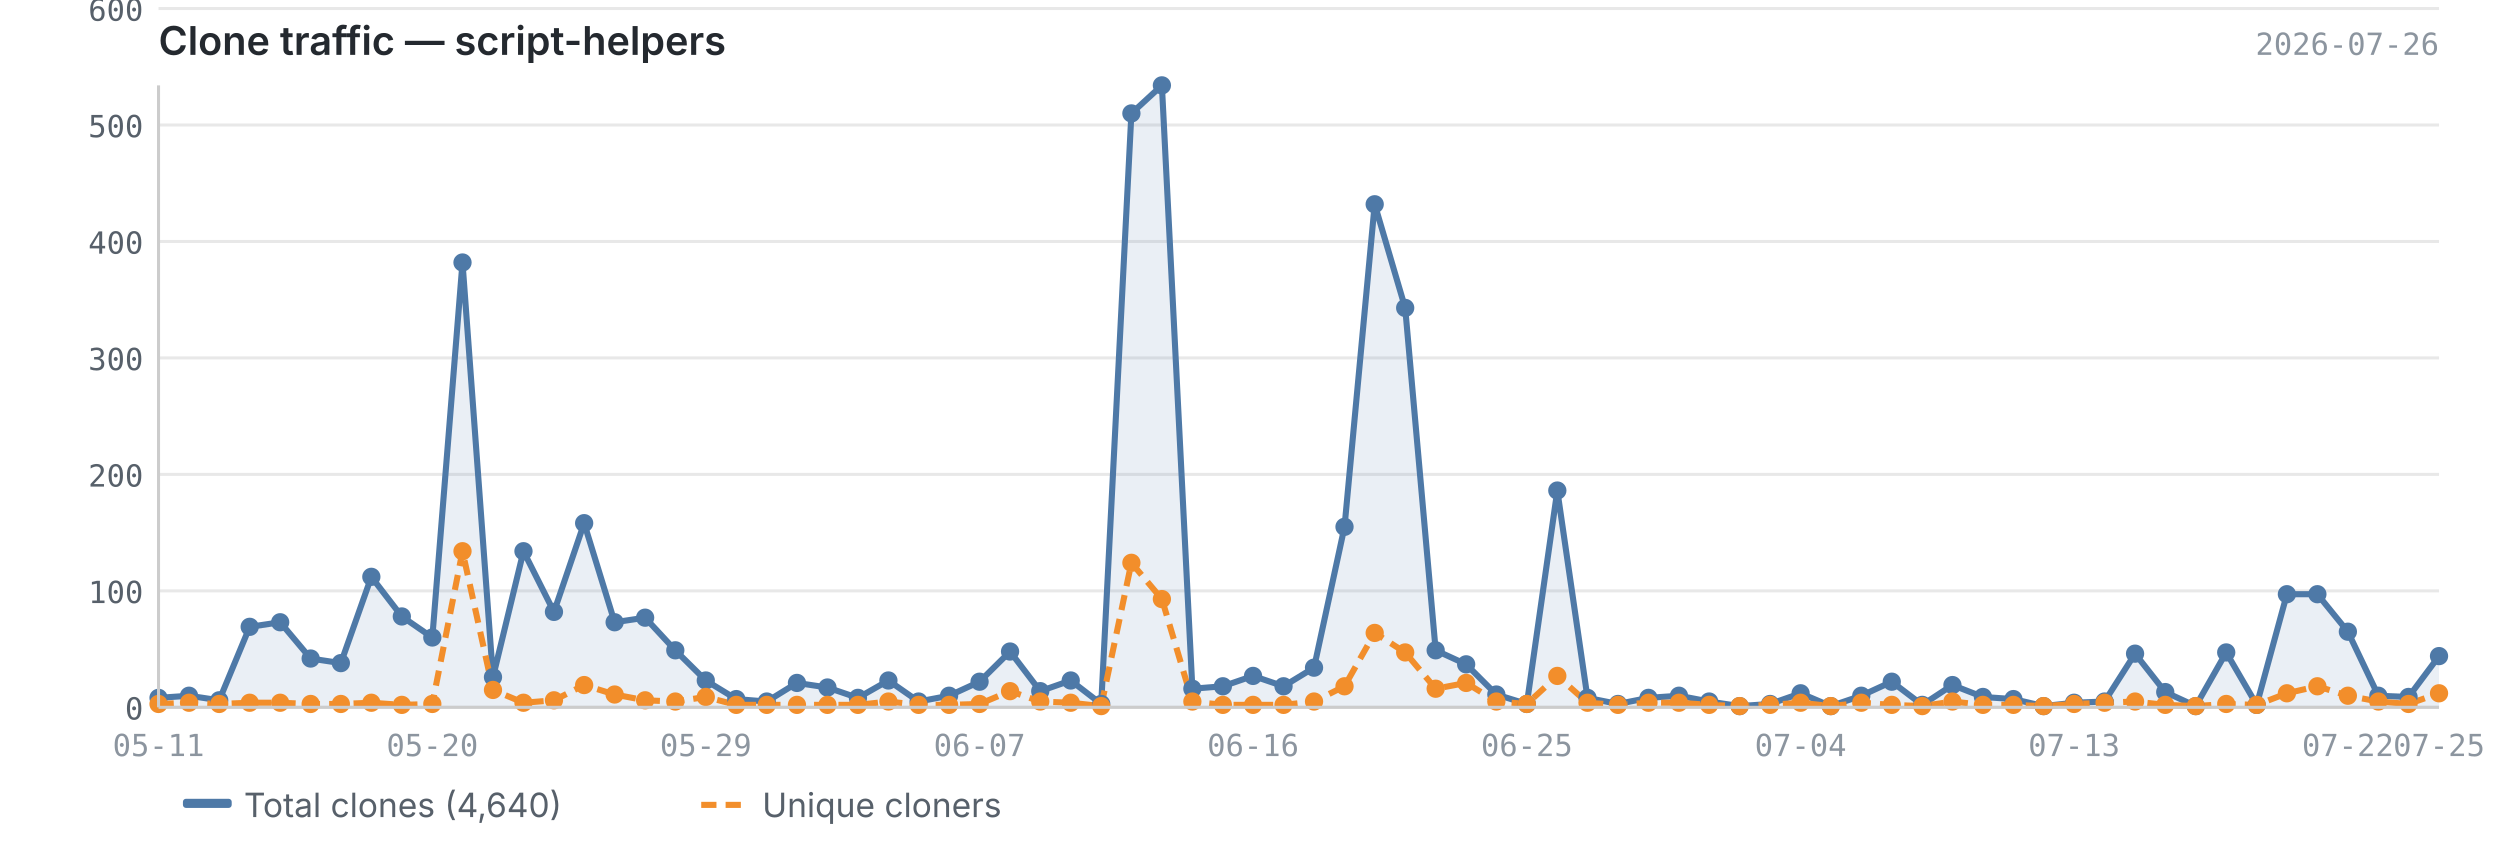
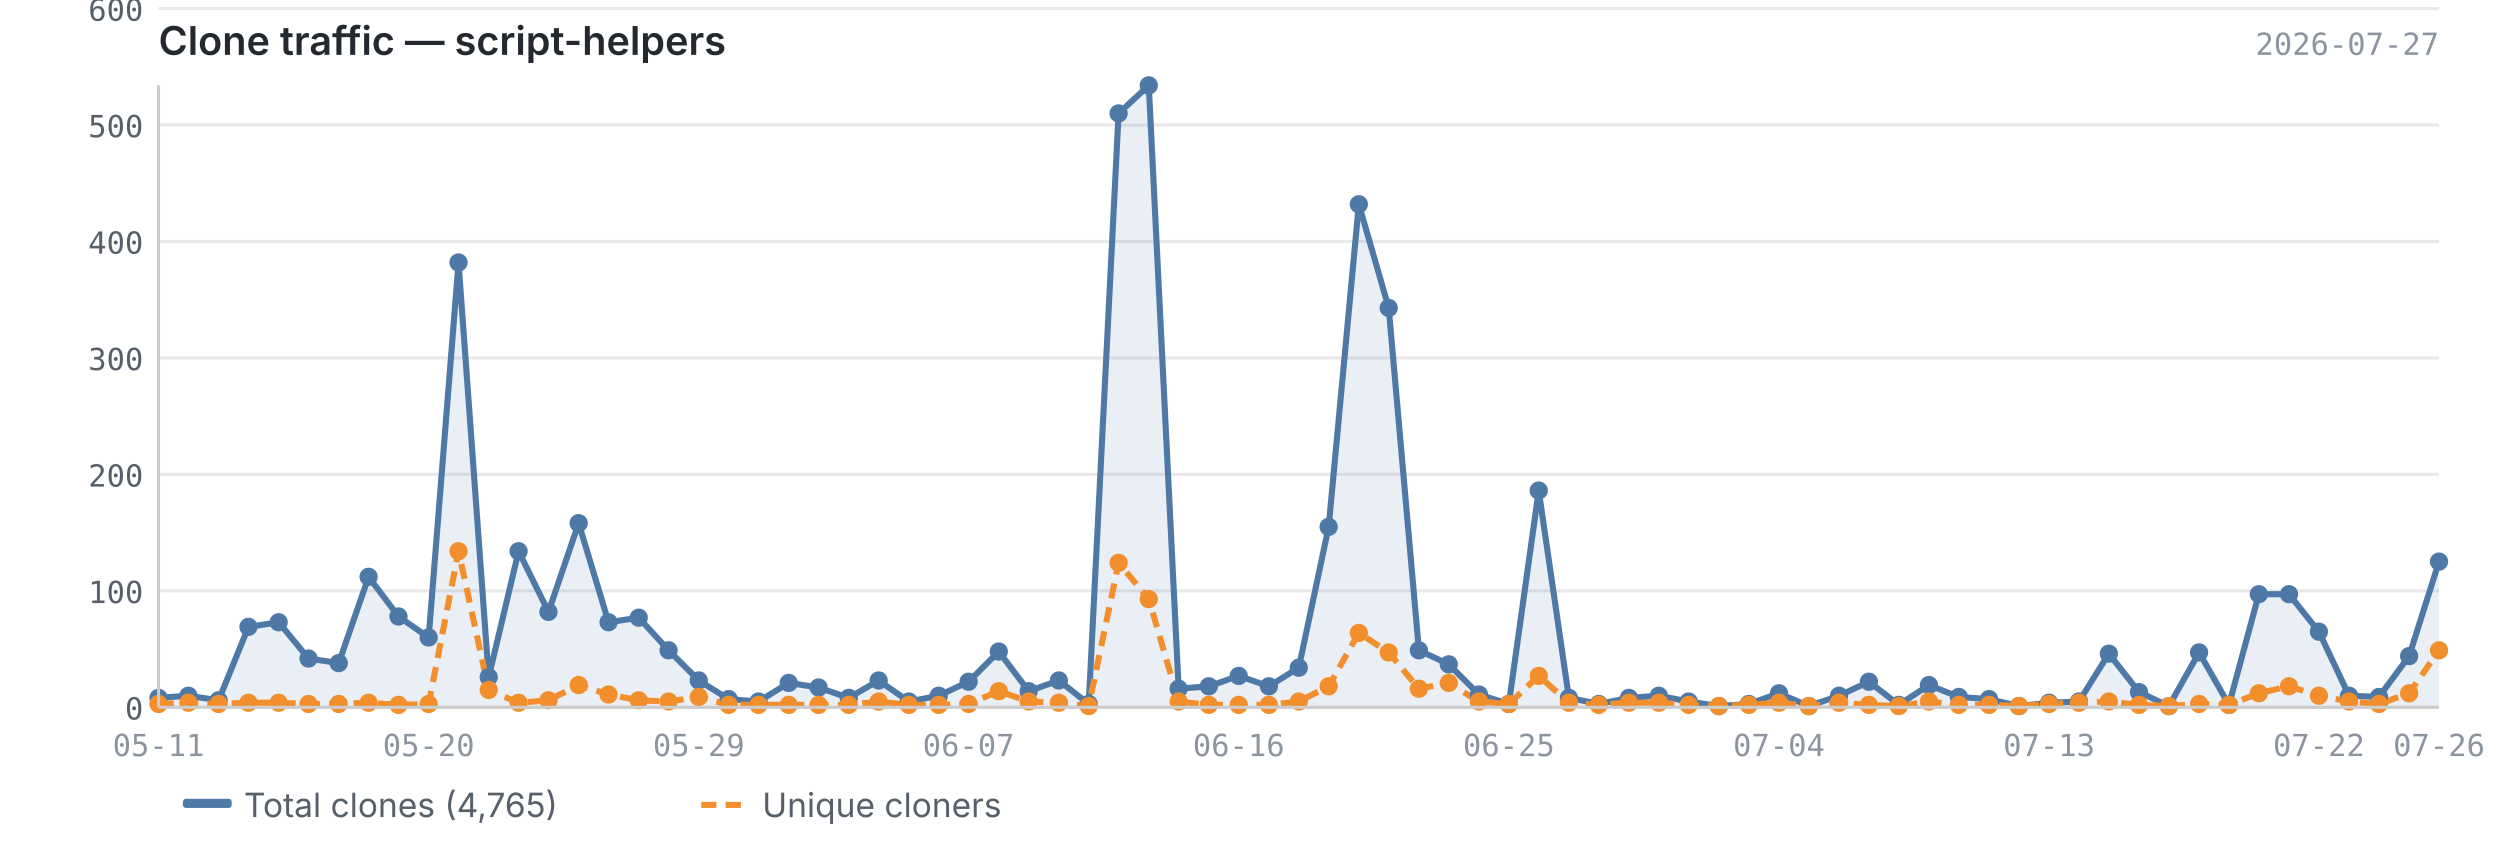
<svg xmlns="http://www.w3.org/2000/svg" viewBox="0 0 820 280" width="820" height="280">
  <text x="52" y="18" font-size="13" font-weight="600" fill="#24292f" font-family="-apple-system, BlinkMacSystemFont, 'Segoe UI', sans-serif">Clone traffic — script-helpers</text>
-   <text x="800" y="18" font-size="10" fill="#8c959f" font-family="ui-monospace, SFMono-Regular, 'SF Mono', Menlo, monospace" text-anchor="end">2026-07-26</text>
+   <text x="800" y="18" font-size="10" fill="#8c959f" font-family="ui-monospace, SFMono-Regular, 'SF Mono', Menlo, monospace" text-anchor="end">2026-07-27</text>
  <line x1="52" y1="232.0" x2="800" y2="232.0" stroke="#e8e8e8" stroke-width="1" />
  <line x1="52" y1="193.8" x2="800" y2="193.8" stroke="#e8e8e8" stroke-width="1" />
  <line x1="52" y1="155.6" x2="800" y2="155.6" stroke="#e8e8e8" stroke-width="1" />
  <line x1="52" y1="117.4" x2="800" y2="117.4" stroke="#e8e8e8" stroke-width="1" />
  <line x1="52" y1="79.2" x2="800" y2="79.2" stroke="#e8e8e8" stroke-width="1" />
  <line x1="52" y1="41.0" x2="800" y2="41.0" stroke="#e8e8e8" stroke-width="1" />
  <line x1="52" y1="2.8" x2="800" y2="2.8" stroke="#e8e8e8" stroke-width="1" />
-   <path d="M52.0,228.9 L52.0,228.9 L62.0,228.2 L71.9,229.7 L81.9,205.6 L91.9,204.1 L101.9,216.0 L111.8,217.5 L121.8,189.2 L131.8,202.2 L141.8,209.1 L151.7,86.1 L161.7,222.1 L171.7,180.8 L181.7,200.7 L191.6,171.6 L201.6,204.1 L211.6,202.6 L221.5,213.3 L231.5,223.2 L241.5,229.3 L251.5,230.1 L261.4,224.0 L271.4,225.5 L281.4,228.9 L291.4,223.2 L301.3,230.1 L311.3,228.2 L321.3,223.6 L331.3,213.7 L341.2,226.7 L351.2,223.2 L361.2,230.9 L371.1,37.2 L381.1,28.0 L391.1,225.9 L401.1,225.1 L411.0,221.7 L421.0,225.1 L431.0,219.0 L441.0,172.8 L450.9,67.0 L460.9,101.0 L470.9,213.3 L480.9,217.9 L490.8,227.8 L500.8,230.9 L510.8,160.9 L520.7,228.9 L530.7,230.9 L540.7,228.9 L550.7,228.2 L560.6,230.1 L570.6,231.6 L580.6,230.9 L590.6,227.4 L600.5,231.6 L610.5,228.2 L620.5,223.6 L630.5,231.2 L640.4,224.7 L650.4,228.6 L660.4,229.3 L670.3,231.6 L680.3,230.5 L690.3,230.1 L700.3,214.4 L710.2,227.0 L720.2,231.6 L730.2,214.0 L740.2,231.2 L750.1,194.9 L760.1,194.9 L770.1,207.2 L780.1,228.2 L790.0,228.6 L800.0,215.2 L800.0,232.0 L52.0,232.0Z" fill="#4e79a7" opacity="0.12" />
-   <polyline points="52.0,228.9 62.0,228.2 71.9,229.7 81.9,205.6 91.9,204.1 101.9,216.0 111.8,217.5 121.8,189.2 131.8,202.2 141.8,209.1 151.7,86.1 161.7,222.1 171.7,180.8 181.7,200.7 191.6,171.6 201.6,204.1 211.6,202.6 221.5,213.3 231.5,223.2 241.5,229.3 251.5,230.1 261.4,224.0 271.4,225.5 281.4,228.9 291.4,223.2 301.3,230.1 311.3,228.2 321.3,223.6 331.3,213.7 341.2,226.7 351.2,223.2 361.2,230.9 371.1,37.2 381.1,28.0 391.1,225.9 401.1,225.1 411.0,221.7 421.0,225.1 431.0,219.0 441.0,172.8 450.9,67.0 460.9,101.0 470.9,213.3 480.9,217.9 490.8,227.8 500.8,230.9 510.8,160.9 520.7,228.9 530.7,230.9 540.7,228.9 550.7,228.2 560.6,230.1 570.6,231.6 580.6,230.9 590.6,227.4 600.5,231.6 610.5,228.2 620.5,223.6 630.5,231.2 640.4,224.7 650.4,228.6 660.4,229.3 670.3,231.6 680.3,230.5 690.3,230.1 700.3,214.4 710.2,227.0 720.2,231.6 730.2,214.0 740.2,231.2 750.1,194.9 760.1,194.9 770.1,207.2 780.1,228.2 790.0,228.6 800.0,215.2" fill="none" stroke="#4e79a7" stroke-width="2" stroke-linejoin="round" />
-   <polyline points="52.0,230.9 62.0,230.5 71.9,230.9 81.9,230.5 91.9,230.5 101.9,230.9 111.8,230.9 121.8,230.5 131.8,231.2 141.8,230.9 151.7,180.8 161.7,226.3 171.7,230.5 181.7,229.7 191.6,224.7 201.6,227.8 211.6,229.7 221.5,230.1 231.5,228.6 241.5,231.2 251.5,231.2 261.4,231.2 271.4,231.2 281.4,231.2 291.4,230.1 301.3,231.2 311.3,231.2 321.3,230.9 331.3,226.7 341.2,230.1 351.2,230.5 361.2,231.6 371.1,184.6 381.1,196.5 391.1,230.1 401.1,231.2 411.0,231.2 421.0,231.2 431.0,230.1 441.0,225.1 450.9,207.6 460.9,214.0 470.9,225.9 480.9,224.0 490.8,230.1 500.8,230.9 510.8,221.7 520.7,230.5 530.7,231.2 540.7,230.5 550.7,230.5 560.6,231.2 570.6,231.6 580.6,231.2 590.6,230.5 600.5,231.6 610.5,230.5 620.5,231.2 630.5,231.6 640.4,230.1 650.4,231.2 660.4,231.2 670.3,231.6 680.3,230.9 690.3,230.5 700.3,230.1 710.2,231.2 720.2,231.6 730.2,230.9 740.2,231.2 750.1,227.4 760.1,225.1 770.1,228.2 780.1,230.1 790.0,230.9 800.0,227.4" fill="none" stroke="#f28e2b" stroke-width="2" stroke-linejoin="round" stroke-dasharray="5,3" />
+   <path d="M52.0,228.9 L52.0,228.9 L61.8,228.2 L71.7,229.7 L81.5,205.6 L91.4,204.1 L101.2,216.0 L111.1,217.5 L120.9,189.2 L130.7,202.2 L140.6,209.1 L150.4,86.1 L160.3,222.1 L170.1,180.8 L179.9,200.7 L189.8,171.6 L199.6,204.1 L209.5,202.6 L219.3,213.3 L229.2,223.2 L239.0,229.3 L248.8,230.1 L258.7,224.0 L268.5,225.5 L278.4,228.9 L288.2,223.2 L298.1,230.1 L307.9,228.2 L317.7,223.6 L327.6,213.7 L337.4,226.7 L347.3,223.2 L357.1,230.9 L366.9,37.2 L376.8,28.0 L386.6,225.9 L396.5,225.1 L406.3,221.7 L416.2,225.1 L426.0,219.0 L435.8,172.8 L445.7,67.0 L455.5,101.0 L465.4,213.3 L475.2,217.9 L485.1,227.8 L494.9,230.9 L504.7,160.9 L514.6,228.9 L524.4,230.9 L534.3,228.9 L544.1,228.2 L553.9,230.1 L563.8,231.6 L573.6,230.9 L583.5,227.4 L593.3,231.6 L603.2,228.2 L613.0,223.6 L622.8,231.2 L632.7,224.7 L642.5,228.6 L652.4,229.3 L662.2,231.6 L672.1,230.5 L681.9,230.1 L691.7,214.4 L701.6,227.0 L711.4,231.6 L721.3,214.0 L731.1,231.2 L740.9,194.9 L750.8,194.9 L760.6,207.2 L770.5,228.2 L780.3,228.6 L790.2,215.2 L800.0,184.2 L800.0,232.0 L52.0,232.0Z" fill="#4e79a7" opacity="0.12" />
+   <polyline points="52.0,228.9 61.8,228.2 71.7,229.7 81.5,205.6 91.4,204.1 101.2,216.0 111.1,217.5 120.9,189.2 130.7,202.2 140.6,209.1 150.4,86.1 160.3,222.1 170.1,180.8 179.9,200.7 189.8,171.6 199.6,204.1 209.5,202.6 219.3,213.3 229.2,223.2 239.0,229.3 248.8,230.1 258.7,224.0 268.5,225.5 278.4,228.9 288.2,223.2 298.1,230.1 307.9,228.2 317.7,223.6 327.6,213.7 337.4,226.7 347.3,223.2 357.1,230.9 366.9,37.2 376.8,28.0 386.6,225.9 396.5,225.1 406.3,221.7 416.2,225.1 426.0,219.0 435.8,172.8 445.7,67.0 455.5,101.0 465.4,213.3 475.2,217.9 485.1,227.8 494.9,230.9 504.7,160.9 514.6,228.9 524.4,230.9 534.3,228.9 544.1,228.2 553.9,230.1 563.8,231.6 573.6,230.9 583.5,227.4 593.3,231.6 603.2,228.2 613.0,223.6 622.8,231.2 632.7,224.7 642.5,228.6 652.4,229.3 662.2,231.6 672.1,230.5 681.9,230.1 691.7,214.4 701.6,227.0 711.4,231.6 721.3,214.0 731.1,231.2 740.9,194.9 750.8,194.9 760.6,207.2 770.5,228.2 780.3,228.6 790.2,215.2 800.0,184.2" fill="none" stroke="#4e79a7" stroke-width="2" stroke-linejoin="round" />
+   <polyline points="52.0,230.9 61.8,230.5 71.7,230.9 81.5,230.5 91.4,230.5 101.2,230.9 111.1,230.9 120.9,230.5 130.7,231.2 140.6,230.9 150.4,180.8 160.3,226.3 170.1,230.5 179.9,229.7 189.8,224.7 199.6,227.8 209.5,229.7 219.3,230.1 229.2,228.6 239.0,231.2 248.8,231.2 258.7,231.2 268.5,231.2 278.4,231.2 288.2,230.1 298.1,231.2 307.9,231.2 317.7,230.9 327.6,226.7 337.4,230.1 347.3,230.5 357.1,231.6 366.9,184.6 376.8,196.5 386.6,230.1 396.5,231.2 406.3,231.2 416.2,231.2 426.0,230.1 435.8,225.1 445.7,207.6 455.5,214.0 465.4,225.9 475.2,224.0 485.1,230.1 494.9,230.9 504.7,221.7 514.6,230.5 524.4,231.2 534.3,230.5 544.1,230.5 553.9,231.2 563.8,231.6 573.6,231.2 583.5,230.5 593.3,231.6 603.2,230.5 613.0,231.2 622.8,231.6 632.7,230.1 642.5,231.2 652.4,231.2 662.2,231.6 672.1,230.9 681.9,230.5 691.7,230.1 701.6,231.2 711.4,231.6 721.3,230.9 731.1,231.2 740.9,227.4 750.8,225.1 760.6,228.2 770.5,230.1 780.3,230.9 790.2,227.4 800.0,213.3" fill="none" stroke="#f28e2b" stroke-width="2" stroke-linejoin="round" stroke-dasharray="5,3" />
  <circle cx="52.0" cy="228.9" r="3" fill="#4e79a7" />
-   <circle cx="62.0" cy="228.2" r="3" fill="#4e79a7" />
-   <circle cx="71.9" cy="229.7" r="3" fill="#4e79a7" />
-   <circle cx="81.9" cy="205.6" r="3" fill="#4e79a7" />
-   <circle cx="91.9" cy="204.1" r="3" fill="#4e79a7" />
-   <circle cx="101.9" cy="216.0" r="3" fill="#4e79a7" />
-   <circle cx="111.8" cy="217.5" r="3" fill="#4e79a7" />
-   <circle cx="121.8" cy="189.2" r="3" fill="#4e79a7" />
-   <circle cx="131.8" cy="202.2" r="3" fill="#4e79a7" />
-   <circle cx="141.8" cy="209.1" r="3" fill="#4e79a7" />
-   <circle cx="151.7" cy="86.1" r="3" fill="#4e79a7" />
-   <circle cx="161.7" cy="222.1" r="3" fill="#4e79a7" />
-   <circle cx="171.7" cy="180.8" r="3" fill="#4e79a7" />
-   <circle cx="181.7" cy="200.7" r="3" fill="#4e79a7" />
-   <circle cx="191.6" cy="171.6" r="3" fill="#4e79a7" />
-   <circle cx="201.6" cy="204.1" r="3" fill="#4e79a7" />
-   <circle cx="211.6" cy="202.6" r="3" fill="#4e79a7" />
-   <circle cx="221.5" cy="213.3" r="3" fill="#4e79a7" />
-   <circle cx="231.5" cy="223.2" r="3" fill="#4e79a7" />
-   <circle cx="241.5" cy="229.3" r="3" fill="#4e79a7" />
-   <circle cx="251.5" cy="230.1" r="3" fill="#4e79a7" />
-   <circle cx="261.4" cy="224.0" r="3" fill="#4e79a7" />
-   <circle cx="271.4" cy="225.5" r="3" fill="#4e79a7" />
-   <circle cx="281.4" cy="228.9" r="3" fill="#4e79a7" />
-   <circle cx="291.4" cy="223.2" r="3" fill="#4e79a7" />
-   <circle cx="301.3" cy="230.1" r="3" fill="#4e79a7" />
-   <circle cx="311.3" cy="228.2" r="3" fill="#4e79a7" />
-   <circle cx="321.3" cy="223.6" r="3" fill="#4e79a7" />
-   <circle cx="331.3" cy="213.7" r="3" fill="#4e79a7" />
-   <circle cx="341.2" cy="226.7" r="3" fill="#4e79a7" />
-   <circle cx="351.2" cy="223.2" r="3" fill="#4e79a7" />
-   <circle cx="361.2" cy="230.9" r="3" fill="#4e79a7" />
-   <circle cx="371.1" cy="37.2" r="3" fill="#4e79a7" />
-   <circle cx="381.1" cy="28.0" r="3" fill="#4e79a7" />
-   <circle cx="391.1" cy="225.9" r="3" fill="#4e79a7" />
-   <circle cx="401.1" cy="225.1" r="3" fill="#4e79a7" />
-   <circle cx="411.0" cy="221.7" r="3" fill="#4e79a7" />
-   <circle cx="421.0" cy="225.1" r="3" fill="#4e79a7" />
-   <circle cx="431.0" cy="219.0" r="3" fill="#4e79a7" />
-   <circle cx="441.0" cy="172.8" r="3" fill="#4e79a7" />
-   <circle cx="450.9" cy="67.0" r="3" fill="#4e79a7" />
-   <circle cx="460.9" cy="101.0" r="3" fill="#4e79a7" />
-   <circle cx="470.9" cy="213.3" r="3" fill="#4e79a7" />
-   <circle cx="480.9" cy="217.9" r="3" fill="#4e79a7" />
-   <circle cx="490.8" cy="227.8" r="3" fill="#4e79a7" />
-   <circle cx="500.8" cy="230.9" r="3" fill="#4e79a7" />
-   <circle cx="510.8" cy="160.9" r="3" fill="#4e79a7" />
-   <circle cx="520.7" cy="228.9" r="3" fill="#4e79a7" />
-   <circle cx="530.7" cy="230.9" r="3" fill="#4e79a7" />
-   <circle cx="540.7" cy="228.9" r="3" fill="#4e79a7" />
-   <circle cx="550.7" cy="228.2" r="3" fill="#4e79a7" />
-   <circle cx="560.6" cy="230.1" r="3" fill="#4e79a7" />
-   <circle cx="570.6" cy="231.6" r="3" fill="#4e79a7" />
-   <circle cx="580.6" cy="230.9" r="3" fill="#4e79a7" />
-   <circle cx="590.6" cy="227.4" r="3" fill="#4e79a7" />
-   <circle cx="600.5" cy="231.6" r="3" fill="#4e79a7" />
-   <circle cx="610.5" cy="228.2" r="3" fill="#4e79a7" />
-   <circle cx="620.5" cy="223.6" r="3" fill="#4e79a7" />
-   <circle cx="630.5" cy="231.2" r="3" fill="#4e79a7" />
-   <circle cx="640.4" cy="224.7" r="3" fill="#4e79a7" />
-   <circle cx="650.4" cy="228.6" r="3" fill="#4e79a7" />
-   <circle cx="660.4" cy="229.3" r="3" fill="#4e79a7" />
-   <circle cx="670.3" cy="231.6" r="3" fill="#4e79a7" />
-   <circle cx="680.3" cy="230.5" r="3" fill="#4e79a7" />
-   <circle cx="690.3" cy="230.1" r="3" fill="#4e79a7" />
-   <circle cx="700.3" cy="214.4" r="3" fill="#4e79a7" />
-   <circle cx="710.2" cy="227.0" r="3" fill="#4e79a7" />
-   <circle cx="720.2" cy="231.6" r="3" fill="#4e79a7" />
-   <circle cx="730.2" cy="214.0" r="3" fill="#4e79a7" />
-   <circle cx="740.2" cy="231.2" r="3" fill="#4e79a7" />
-   <circle cx="750.1" cy="194.9" r="3" fill="#4e79a7" />
-   <circle cx="760.1" cy="194.9" r="3" fill="#4e79a7" />
-   <circle cx="770.1" cy="207.2" r="3" fill="#4e79a7" />
-   <circle cx="780.1" cy="228.2" r="3" fill="#4e79a7" />
-   <circle cx="790.0" cy="228.6" r="3" fill="#4e79a7" />
-   <circle cx="800.0" cy="215.2" r="3" fill="#4e79a7" />
+   <circle cx="61.8" cy="228.2" r="3" fill="#4e79a7" />
+   <circle cx="71.7" cy="229.7" r="3" fill="#4e79a7" />
+   <circle cx="81.5" cy="205.6" r="3" fill="#4e79a7" />
+   <circle cx="91.4" cy="204.1" r="3" fill="#4e79a7" />
+   <circle cx="101.2" cy="216.0" r="3" fill="#4e79a7" />
+   <circle cx="111.1" cy="217.5" r="3" fill="#4e79a7" />
+   <circle cx="120.9" cy="189.2" r="3" fill="#4e79a7" />
+   <circle cx="130.7" cy="202.2" r="3" fill="#4e79a7" />
+   <circle cx="140.6" cy="209.1" r="3" fill="#4e79a7" />
+   <circle cx="150.4" cy="86.1" r="3" fill="#4e79a7" />
+   <circle cx="160.3" cy="222.1" r="3" fill="#4e79a7" />
+   <circle cx="170.1" cy="180.8" r="3" fill="#4e79a7" />
+   <circle cx="179.9" cy="200.7" r="3" fill="#4e79a7" />
+   <circle cx="189.8" cy="171.6" r="3" fill="#4e79a7" />
+   <circle cx="199.6" cy="204.1" r="3" fill="#4e79a7" />
+   <circle cx="209.5" cy="202.6" r="3" fill="#4e79a7" />
+   <circle cx="219.3" cy="213.3" r="3" fill="#4e79a7" />
+   <circle cx="229.2" cy="223.2" r="3" fill="#4e79a7" />
+   <circle cx="239.0" cy="229.3" r="3" fill="#4e79a7" />
+   <circle cx="248.8" cy="230.1" r="3" fill="#4e79a7" />
+   <circle cx="258.7" cy="224.0" r="3" fill="#4e79a7" />
+   <circle cx="268.5" cy="225.5" r="3" fill="#4e79a7" />
+   <circle cx="278.4" cy="228.9" r="3" fill="#4e79a7" />
+   <circle cx="288.2" cy="223.2" r="3" fill="#4e79a7" />
+   <circle cx="298.1" cy="230.1" r="3" fill="#4e79a7" />
+   <circle cx="307.9" cy="228.2" r="3" fill="#4e79a7" />
+   <circle cx="317.7" cy="223.6" r="3" fill="#4e79a7" />
+   <circle cx="327.6" cy="213.7" r="3" fill="#4e79a7" />
+   <circle cx="337.4" cy="226.7" r="3" fill="#4e79a7" />
+   <circle cx="347.3" cy="223.2" r="3" fill="#4e79a7" />
+   <circle cx="357.1" cy="230.9" r="3" fill="#4e79a7" />
+   <circle cx="366.9" cy="37.2" r="3" fill="#4e79a7" />
+   <circle cx="376.8" cy="28.0" r="3" fill="#4e79a7" />
+   <circle cx="386.6" cy="225.9" r="3" fill="#4e79a7" />
+   <circle cx="396.5" cy="225.1" r="3" fill="#4e79a7" />
+   <circle cx="406.3" cy="221.7" r="3" fill="#4e79a7" />
+   <circle cx="416.2" cy="225.1" r="3" fill="#4e79a7" />
+   <circle cx="426.0" cy="219.0" r="3" fill="#4e79a7" />
+   <circle cx="435.8" cy="172.8" r="3" fill="#4e79a7" />
+   <circle cx="445.7" cy="67.0" r="3" fill="#4e79a7" />
+   <circle cx="455.5" cy="101.0" r="3" fill="#4e79a7" />
+   <circle cx="465.4" cy="213.3" r="3" fill="#4e79a7" />
+   <circle cx="475.2" cy="217.9" r="3" fill="#4e79a7" />
+   <circle cx="485.1" cy="227.8" r="3" fill="#4e79a7" />
+   <circle cx="494.9" cy="230.9" r="3" fill="#4e79a7" />
+   <circle cx="504.7" cy="160.9" r="3" fill="#4e79a7" />
+   <circle cx="514.6" cy="228.9" r="3" fill="#4e79a7" />
+   <circle cx="524.4" cy="230.9" r="3" fill="#4e79a7" />
+   <circle cx="534.3" cy="228.9" r="3" fill="#4e79a7" />
+   <circle cx="544.1" cy="228.2" r="3" fill="#4e79a7" />
+   <circle cx="553.9" cy="230.1" r="3" fill="#4e79a7" />
+   <circle cx="563.8" cy="231.6" r="3" fill="#4e79a7" />
+   <circle cx="573.6" cy="230.9" r="3" fill="#4e79a7" />
+   <circle cx="583.5" cy="227.4" r="3" fill="#4e79a7" />
+   <circle cx="593.3" cy="231.6" r="3" fill="#4e79a7" />
+   <circle cx="603.2" cy="228.2" r="3" fill="#4e79a7" />
+   <circle cx="613.0" cy="223.6" r="3" fill="#4e79a7" />
+   <circle cx="622.8" cy="231.2" r="3" fill="#4e79a7" />
+   <circle cx="632.7" cy="224.7" r="3" fill="#4e79a7" />
+   <circle cx="642.5" cy="228.6" r="3" fill="#4e79a7" />
+   <circle cx="652.4" cy="229.3" r="3" fill="#4e79a7" />
+   <circle cx="662.2" cy="231.6" r="3" fill="#4e79a7" />
+   <circle cx="672.1" cy="230.5" r="3" fill="#4e79a7" />
+   <circle cx="681.9" cy="230.1" r="3" fill="#4e79a7" />
+   <circle cx="691.7" cy="214.4" r="3" fill="#4e79a7" />
+   <circle cx="701.6" cy="227.0" r="3" fill="#4e79a7" />
+   <circle cx="711.4" cy="231.6" r="3" fill="#4e79a7" />
+   <circle cx="721.3" cy="214.0" r="3" fill="#4e79a7" />
+   <circle cx="731.1" cy="231.2" r="3" fill="#4e79a7" />
+   <circle cx="740.9" cy="194.9" r="3" fill="#4e79a7" />
+   <circle cx="750.8" cy="194.9" r="3" fill="#4e79a7" />
+   <circle cx="760.6" cy="207.2" r="3" fill="#4e79a7" />
+   <circle cx="770.5" cy="228.2" r="3" fill="#4e79a7" />
+   <circle cx="780.3" cy="228.6" r="3" fill="#4e79a7" />
+   <circle cx="790.2" cy="215.2" r="3" fill="#4e79a7" />
+   <circle cx="800.0" cy="184.2" r="3" fill="#4e79a7" />
  <circle cx="52.0" cy="230.9" r="3" fill="#f28e2b" />
-   <circle cx="62.0" cy="230.5" r="3" fill="#f28e2b" />
-   <circle cx="71.9" cy="230.9" r="3" fill="#f28e2b" />
-   <circle cx="81.9" cy="230.5" r="3" fill="#f28e2b" />
-   <circle cx="91.9" cy="230.5" r="3" fill="#f28e2b" />
-   <circle cx="101.9" cy="230.9" r="3" fill="#f28e2b" />
-   <circle cx="111.8" cy="230.9" r="3" fill="#f28e2b" />
-   <circle cx="121.8" cy="230.5" r="3" fill="#f28e2b" />
-   <circle cx="131.8" cy="231.2" r="3" fill="#f28e2b" />
-   <circle cx="141.8" cy="230.9" r="3" fill="#f28e2b" />
-   <circle cx="151.7" cy="180.8" r="3" fill="#f28e2b" />
-   <circle cx="161.7" cy="226.3" r="3" fill="#f28e2b" />
-   <circle cx="171.7" cy="230.5" r="3" fill="#f28e2b" />
-   <circle cx="181.7" cy="229.7" r="3" fill="#f28e2b" />
-   <circle cx="191.6" cy="224.7" r="3" fill="#f28e2b" />
-   <circle cx="201.6" cy="227.8" r="3" fill="#f28e2b" />
-   <circle cx="211.6" cy="229.7" r="3" fill="#f28e2b" />
-   <circle cx="221.5" cy="230.1" r="3" fill="#f28e2b" />
-   <circle cx="231.5" cy="228.6" r="3" fill="#f28e2b" />
-   <circle cx="241.5" cy="231.2" r="3" fill="#f28e2b" />
-   <circle cx="251.5" cy="231.2" r="3" fill="#f28e2b" />
-   <circle cx="261.4" cy="231.2" r="3" fill="#f28e2b" />
-   <circle cx="271.4" cy="231.2" r="3" fill="#f28e2b" />
-   <circle cx="281.4" cy="231.2" r="3" fill="#f28e2b" />
-   <circle cx="291.4" cy="230.1" r="3" fill="#f28e2b" />
-   <circle cx="301.3" cy="231.2" r="3" fill="#f28e2b" />
-   <circle cx="311.3" cy="231.2" r="3" fill="#f28e2b" />
-   <circle cx="321.3" cy="230.9" r="3" fill="#f28e2b" />
-   <circle cx="331.3" cy="226.7" r="3" fill="#f28e2b" />
-   <circle cx="341.2" cy="230.1" r="3" fill="#f28e2b" />
-   <circle cx="351.2" cy="230.5" r="3" fill="#f28e2b" />
-   <circle cx="361.2" cy="231.6" r="3" fill="#f28e2b" />
-   <circle cx="371.1" cy="184.6" r="3" fill="#f28e2b" />
-   <circle cx="381.1" cy="196.5" r="3" fill="#f28e2b" />
-   <circle cx="391.1" cy="230.1" r="3" fill="#f28e2b" />
-   <circle cx="401.1" cy="231.2" r="3" fill="#f28e2b" />
-   <circle cx="411.0" cy="231.2" r="3" fill="#f28e2b" />
-   <circle cx="421.0" cy="231.2" r="3" fill="#f28e2b" />
-   <circle cx="431.0" cy="230.1" r="3" fill="#f28e2b" />
-   <circle cx="441.0" cy="225.1" r="3" fill="#f28e2b" />
-   <circle cx="450.9" cy="207.6" r="3" fill="#f28e2b" />
-   <circle cx="460.9" cy="214.0" r="3" fill="#f28e2b" />
-   <circle cx="470.9" cy="225.9" r="3" fill="#f28e2b" />
-   <circle cx="480.9" cy="224.0" r="3" fill="#f28e2b" />
-   <circle cx="490.8" cy="230.1" r="3" fill="#f28e2b" />
-   <circle cx="500.8" cy="230.9" r="3" fill="#f28e2b" />
-   <circle cx="510.8" cy="221.7" r="3" fill="#f28e2b" />
-   <circle cx="520.7" cy="230.5" r="3" fill="#f28e2b" />
-   <circle cx="530.7" cy="231.2" r="3" fill="#f28e2b" />
-   <circle cx="540.7" cy="230.5" r="3" fill="#f28e2b" />
-   <circle cx="550.7" cy="230.5" r="3" fill="#f28e2b" />
-   <circle cx="560.6" cy="231.2" r="3" fill="#f28e2b" />
-   <circle cx="570.6" cy="231.6" r="3" fill="#f28e2b" />
-   <circle cx="580.6" cy="231.2" r="3" fill="#f28e2b" />
-   <circle cx="590.6" cy="230.5" r="3" fill="#f28e2b" />
-   <circle cx="600.5" cy="231.6" r="3" fill="#f28e2b" />
-   <circle cx="610.5" cy="230.5" r="3" fill="#f28e2b" />
-   <circle cx="620.5" cy="231.2" r="3" fill="#f28e2b" />
-   <circle cx="630.5" cy="231.6" r="3" fill="#f28e2b" />
-   <circle cx="640.4" cy="230.1" r="3" fill="#f28e2b" />
-   <circle cx="650.4" cy="231.2" r="3" fill="#f28e2b" />
-   <circle cx="660.4" cy="231.2" r="3" fill="#f28e2b" />
-   <circle cx="670.3" cy="231.6" r="3" fill="#f28e2b" />
-   <circle cx="680.3" cy="230.9" r="3" fill="#f28e2b" />
-   <circle cx="690.3" cy="230.5" r="3" fill="#f28e2b" />
-   <circle cx="700.3" cy="230.1" r="3" fill="#f28e2b" />
-   <circle cx="710.2" cy="231.2" r="3" fill="#f28e2b" />
-   <circle cx="720.2" cy="231.6" r="3" fill="#f28e2b" />
-   <circle cx="730.2" cy="230.9" r="3" fill="#f28e2b" />
-   <circle cx="740.2" cy="231.2" r="3" fill="#f28e2b" />
-   <circle cx="750.1" cy="227.4" r="3" fill="#f28e2b" />
-   <circle cx="760.1" cy="225.1" r="3" fill="#f28e2b" />
-   <circle cx="770.1" cy="228.2" r="3" fill="#f28e2b" />
-   <circle cx="780.1" cy="230.1" r="3" fill="#f28e2b" />
-   <circle cx="790.0" cy="230.9" r="3" fill="#f28e2b" />
-   <circle cx="800.0" cy="227.4" r="3" fill="#f28e2b" />
+   <circle cx="61.8" cy="230.5" r="3" fill="#f28e2b" />
+   <circle cx="71.7" cy="230.9" r="3" fill="#f28e2b" />
+   <circle cx="81.5" cy="230.5" r="3" fill="#f28e2b" />
+   <circle cx="91.4" cy="230.5" r="3" fill="#f28e2b" />
+   <circle cx="101.2" cy="230.9" r="3" fill="#f28e2b" />
+   <circle cx="111.1" cy="230.9" r="3" fill="#f28e2b" />
+   <circle cx="120.9" cy="230.5" r="3" fill="#f28e2b" />
+   <circle cx="130.7" cy="231.2" r="3" fill="#f28e2b" />
+   <circle cx="140.6" cy="230.9" r="3" fill="#f28e2b" />
+   <circle cx="150.4" cy="180.8" r="3" fill="#f28e2b" />
+   <circle cx="160.3" cy="226.3" r="3" fill="#f28e2b" />
+   <circle cx="170.1" cy="230.5" r="3" fill="#f28e2b" />
+   <circle cx="179.9" cy="229.7" r="3" fill="#f28e2b" />
+   <circle cx="189.8" cy="224.7" r="3" fill="#f28e2b" />
+   <circle cx="199.6" cy="227.8" r="3" fill="#f28e2b" />
+   <circle cx="209.5" cy="229.7" r="3" fill="#f28e2b" />
+   <circle cx="219.3" cy="230.1" r="3" fill="#f28e2b" />
+   <circle cx="229.2" cy="228.6" r="3" fill="#f28e2b" />
+   <circle cx="239.0" cy="231.2" r="3" fill="#f28e2b" />
+   <circle cx="248.8" cy="231.2" r="3" fill="#f28e2b" />
+   <circle cx="258.7" cy="231.2" r="3" fill="#f28e2b" />
+   <circle cx="268.5" cy="231.2" r="3" fill="#f28e2b" />
+   <circle cx="278.4" cy="231.2" r="3" fill="#f28e2b" />
+   <circle cx="288.2" cy="230.1" r="3" fill="#f28e2b" />
+   <circle cx="298.1" cy="231.2" r="3" fill="#f28e2b" />
+   <circle cx="307.9" cy="231.2" r="3" fill="#f28e2b" />
+   <circle cx="317.7" cy="230.9" r="3" fill="#f28e2b" />
+   <circle cx="327.6" cy="226.7" r="3" fill="#f28e2b" />
+   <circle cx="337.4" cy="230.1" r="3" fill="#f28e2b" />
+   <circle cx="347.3" cy="230.5" r="3" fill="#f28e2b" />
+   <circle cx="357.1" cy="231.6" r="3" fill="#f28e2b" />
+   <circle cx="366.9" cy="184.6" r="3" fill="#f28e2b" />
+   <circle cx="376.8" cy="196.5" r="3" fill="#f28e2b" />
+   <circle cx="386.6" cy="230.1" r="3" fill="#f28e2b" />
+   <circle cx="396.5" cy="231.2" r="3" fill="#f28e2b" />
+   <circle cx="406.3" cy="231.2" r="3" fill="#f28e2b" />
+   <circle cx="416.2" cy="231.2" r="3" fill="#f28e2b" />
+   <circle cx="426.0" cy="230.1" r="3" fill="#f28e2b" />
+   <circle cx="435.8" cy="225.1" r="3" fill="#f28e2b" />
+   <circle cx="445.7" cy="207.6" r="3" fill="#f28e2b" />
+   <circle cx="455.5" cy="214.0" r="3" fill="#f28e2b" />
+   <circle cx="465.4" cy="225.9" r="3" fill="#f28e2b" />
+   <circle cx="475.2" cy="224.0" r="3" fill="#f28e2b" />
+   <circle cx="485.1" cy="230.1" r="3" fill="#f28e2b" />
+   <circle cx="494.9" cy="230.9" r="3" fill="#f28e2b" />
+   <circle cx="504.7" cy="221.7" r="3" fill="#f28e2b" />
+   <circle cx="514.6" cy="230.5" r="3" fill="#f28e2b" />
+   <circle cx="524.4" cy="231.2" r="3" fill="#f28e2b" />
+   <circle cx="534.3" cy="230.5" r="3" fill="#f28e2b" />
+   <circle cx="544.1" cy="230.5" r="3" fill="#f28e2b" />
+   <circle cx="553.9" cy="231.2" r="3" fill="#f28e2b" />
+   <circle cx="563.8" cy="231.6" r="3" fill="#f28e2b" />
+   <circle cx="573.6" cy="231.2" r="3" fill="#f28e2b" />
+   <circle cx="583.5" cy="230.5" r="3" fill="#f28e2b" />
+   <circle cx="593.3" cy="231.6" r="3" fill="#f28e2b" />
+   <circle cx="603.2" cy="230.5" r="3" fill="#f28e2b" />
+   <circle cx="613.0" cy="231.2" r="3" fill="#f28e2b" />
+   <circle cx="622.8" cy="231.6" r="3" fill="#f28e2b" />
+   <circle cx="632.7" cy="230.1" r="3" fill="#f28e2b" />
+   <circle cx="642.5" cy="231.2" r="3" fill="#f28e2b" />
+   <circle cx="652.4" cy="231.2" r="3" fill="#f28e2b" />
+   <circle cx="662.2" cy="231.6" r="3" fill="#f28e2b" />
+   <circle cx="672.1" cy="230.9" r="3" fill="#f28e2b" />
+   <circle cx="681.9" cy="230.5" r="3" fill="#f28e2b" />
+   <circle cx="691.7" cy="230.1" r="3" fill="#f28e2b" />
+   <circle cx="701.6" cy="231.2" r="3" fill="#f28e2b" />
+   <circle cx="711.4" cy="231.6" r="3" fill="#f28e2b" />
+   <circle cx="721.3" cy="230.9" r="3" fill="#f28e2b" />
+   <circle cx="731.1" cy="231.2" r="3" fill="#f28e2b" />
+   <circle cx="740.9" cy="227.4" r="3" fill="#f28e2b" />
+   <circle cx="750.8" cy="225.1" r="3" fill="#f28e2b" />
+   <circle cx="760.6" cy="228.2" r="3" fill="#f28e2b" />
+   <circle cx="770.5" cy="230.1" r="3" fill="#f28e2b" />
+   <circle cx="780.3" cy="230.9" r="3" fill="#f28e2b" />
+   <circle cx="790.2" cy="227.4" r="3" fill="#f28e2b" />
+   <circle cx="800.0" cy="213.3" r="3" fill="#f28e2b" />
  <line x1="52" y1="28" x2="52" y2="232" stroke="#cccccc" stroke-width="1" />
  <line x1="52" y1="232" x2="800" y2="232" stroke="#cccccc" stroke-width="1" />
  <text x="47" y="236.0" text-anchor="end" font-size="10" fill="#57606a" font-family="ui-monospace, SFMono-Regular, 'SF Mono', Menlo, monospace">0</text>
  <text x="47" y="197.8" text-anchor="end" font-size="10" fill="#57606a" font-family="ui-monospace, SFMono-Regular, 'SF Mono', Menlo, monospace">100</text>
  <text x="47" y="159.6" text-anchor="end" font-size="10" fill="#57606a" font-family="ui-monospace, SFMono-Regular, 'SF Mono', Menlo, monospace">200</text>
  <text x="47" y="121.4" text-anchor="end" font-size="10" fill="#57606a" font-family="ui-monospace, SFMono-Regular, 'SF Mono', Menlo, monospace">300</text>
  <text x="47" y="83.2" text-anchor="end" font-size="10" fill="#57606a" font-family="ui-monospace, SFMono-Regular, 'SF Mono', Menlo, monospace">400</text>
  <text x="47" y="45.0" text-anchor="end" font-size="10" fill="#57606a" font-family="ui-monospace, SFMono-Regular, 'SF Mono', Menlo, monospace">500</text>
  <text x="47" y="6.8" text-anchor="end" font-size="10" fill="#57606a" font-family="ui-monospace, SFMono-Regular, 'SF Mono', Menlo, monospace">600</text>
  <text x="52.0" y="248" text-anchor="middle" font-size="10" fill="#8c959f" font-family="ui-monospace, SFMono-Regular, 'SF Mono', Menlo, monospace">05-11</text>
-   <text x="411.0" y="248" text-anchor="middle" font-size="10" fill="#8c959f" font-family="ui-monospace, SFMono-Regular, 'SF Mono', Menlo, monospace">06-16</text>
-   <text x="770.1" y="248" text-anchor="middle" font-size="10" fill="#8c959f" font-family="ui-monospace, SFMono-Regular, 'SF Mono', Menlo, monospace">07-22</text>
-   <text x="141.8" y="248" text-anchor="middle" font-size="10" fill="#8c959f" font-family="ui-monospace, SFMono-Regular, 'SF Mono', Menlo, monospace">05-20</text>
-   <text x="800.0" y="248" text-anchor="middle" font-size="10" fill="#8c959f" font-family="ui-monospace, SFMono-Regular, 'SF Mono', Menlo, monospace">07-25</text>
-   <text x="500.8" y="248" text-anchor="middle" font-size="10" fill="#8c959f" font-family="ui-monospace, SFMono-Regular, 'SF Mono', Menlo, monospace">06-25</text>
-   <text x="231.5" y="248" text-anchor="middle" font-size="10" fill="#8c959f" font-family="ui-monospace, SFMono-Regular, 'SF Mono', Menlo, monospace">05-29</text>
-   <text x="590.6" y="248" text-anchor="middle" font-size="10" fill="#8c959f" font-family="ui-monospace, SFMono-Regular, 'SF Mono', Menlo, monospace">07-04</text>
-   <text x="321.3" y="248" text-anchor="middle" font-size="10" fill="#8c959f" font-family="ui-monospace, SFMono-Regular, 'SF Mono', Menlo, monospace">06-07</text>
-   <text x="680.3" y="248" text-anchor="middle" font-size="10" fill="#8c959f" font-family="ui-monospace, SFMono-Regular, 'SF Mono', Menlo, monospace">07-13</text>
+   <text x="406.3" y="248" text-anchor="middle" font-size="10" fill="#8c959f" font-family="ui-monospace, SFMono-Regular, 'SF Mono', Menlo, monospace">06-16</text>
+   <text x="760.6" y="248" text-anchor="middle" font-size="10" fill="#8c959f" font-family="ui-monospace, SFMono-Regular, 'SF Mono', Menlo, monospace">07-22</text>
+   <text x="140.6" y="248" text-anchor="middle" font-size="10" fill="#8c959f" font-family="ui-monospace, SFMono-Regular, 'SF Mono', Menlo, monospace">05-20</text>
+   <text x="800.0" y="248" text-anchor="middle" font-size="10" fill="#8c959f" font-family="ui-monospace, SFMono-Regular, 'SF Mono', Menlo, monospace">07-26</text>
+   <text x="494.9" y="248" text-anchor="middle" font-size="10" fill="#8c959f" font-family="ui-monospace, SFMono-Regular, 'SF Mono', Menlo, monospace">06-25</text>
+   <text x="229.2" y="248" text-anchor="middle" font-size="10" fill="#8c959f" font-family="ui-monospace, SFMono-Regular, 'SF Mono', Menlo, monospace">05-29</text>
+   <text x="583.5" y="248" text-anchor="middle" font-size="10" fill="#8c959f" font-family="ui-monospace, SFMono-Regular, 'SF Mono', Menlo, monospace">07-04</text>
+   <text x="317.7" y="248" text-anchor="middle" font-size="10" fill="#8c959f" font-family="ui-monospace, SFMono-Regular, 'SF Mono', Menlo, monospace">06-07</text>
+   <text x="672.1" y="248" text-anchor="middle" font-size="10" fill="#8c959f" font-family="ui-monospace, SFMono-Regular, 'SF Mono', Menlo, monospace">07-13</text>
  <rect x="60" y="262" width="16" height="3" fill="#4e79a7" rx="1" />
-   <text x="80" y="268" font-size="11" fill="#57606a" font-family="-apple-system, BlinkMacSystemFont, 'Segoe UI', sans-serif">Total clones (4,640)</text>
+   <text x="80" y="268" font-size="11" fill="#57606a" font-family="-apple-system, BlinkMacSystemFont, 'Segoe UI', sans-serif">Total clones (4,765)</text>
  <line x1="230" y1="264" x2="246" y2="264" stroke="#f28e2b" stroke-width="2" stroke-dasharray="5,3" />
  <text x="250" y="268" font-size="11" fill="#57606a" font-family="-apple-system, BlinkMacSystemFont, 'Segoe UI', sans-serif">Unique cloners</text>
</svg>
